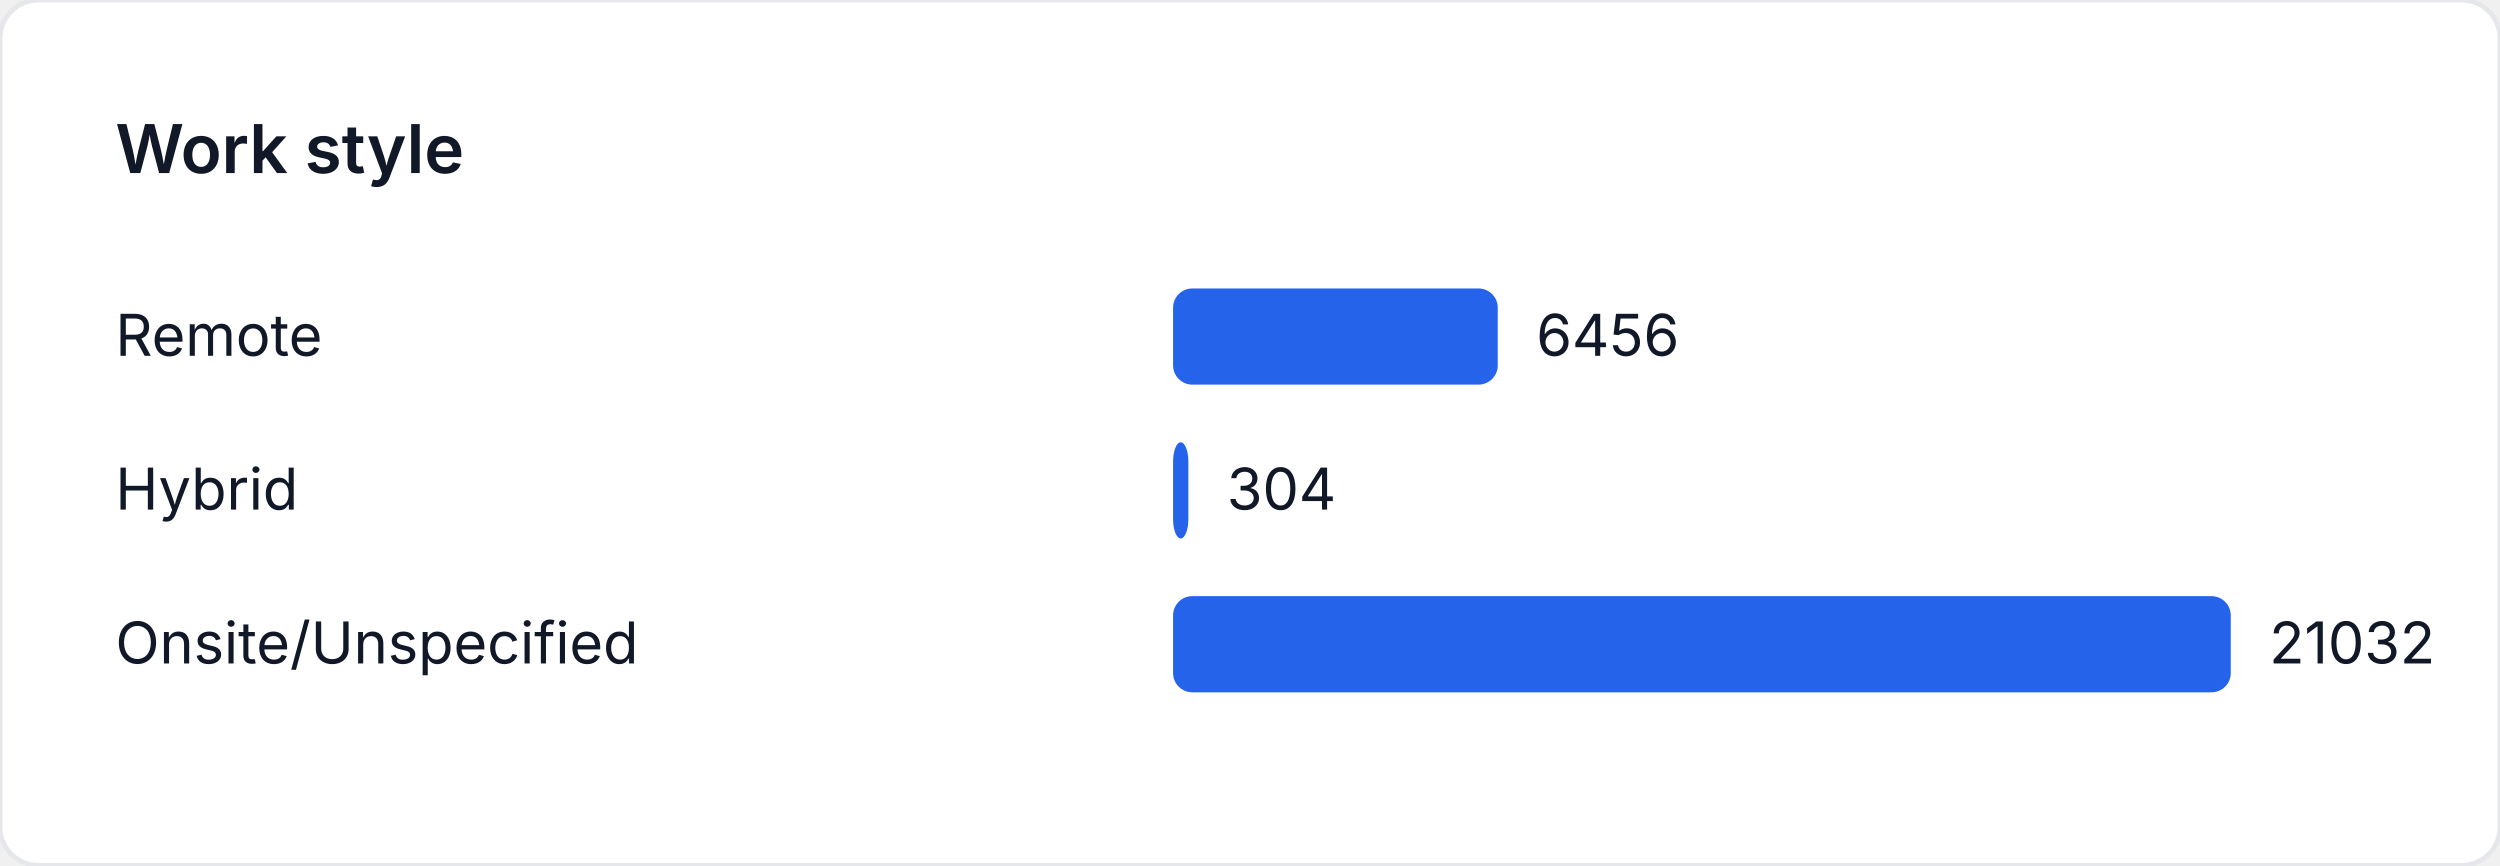
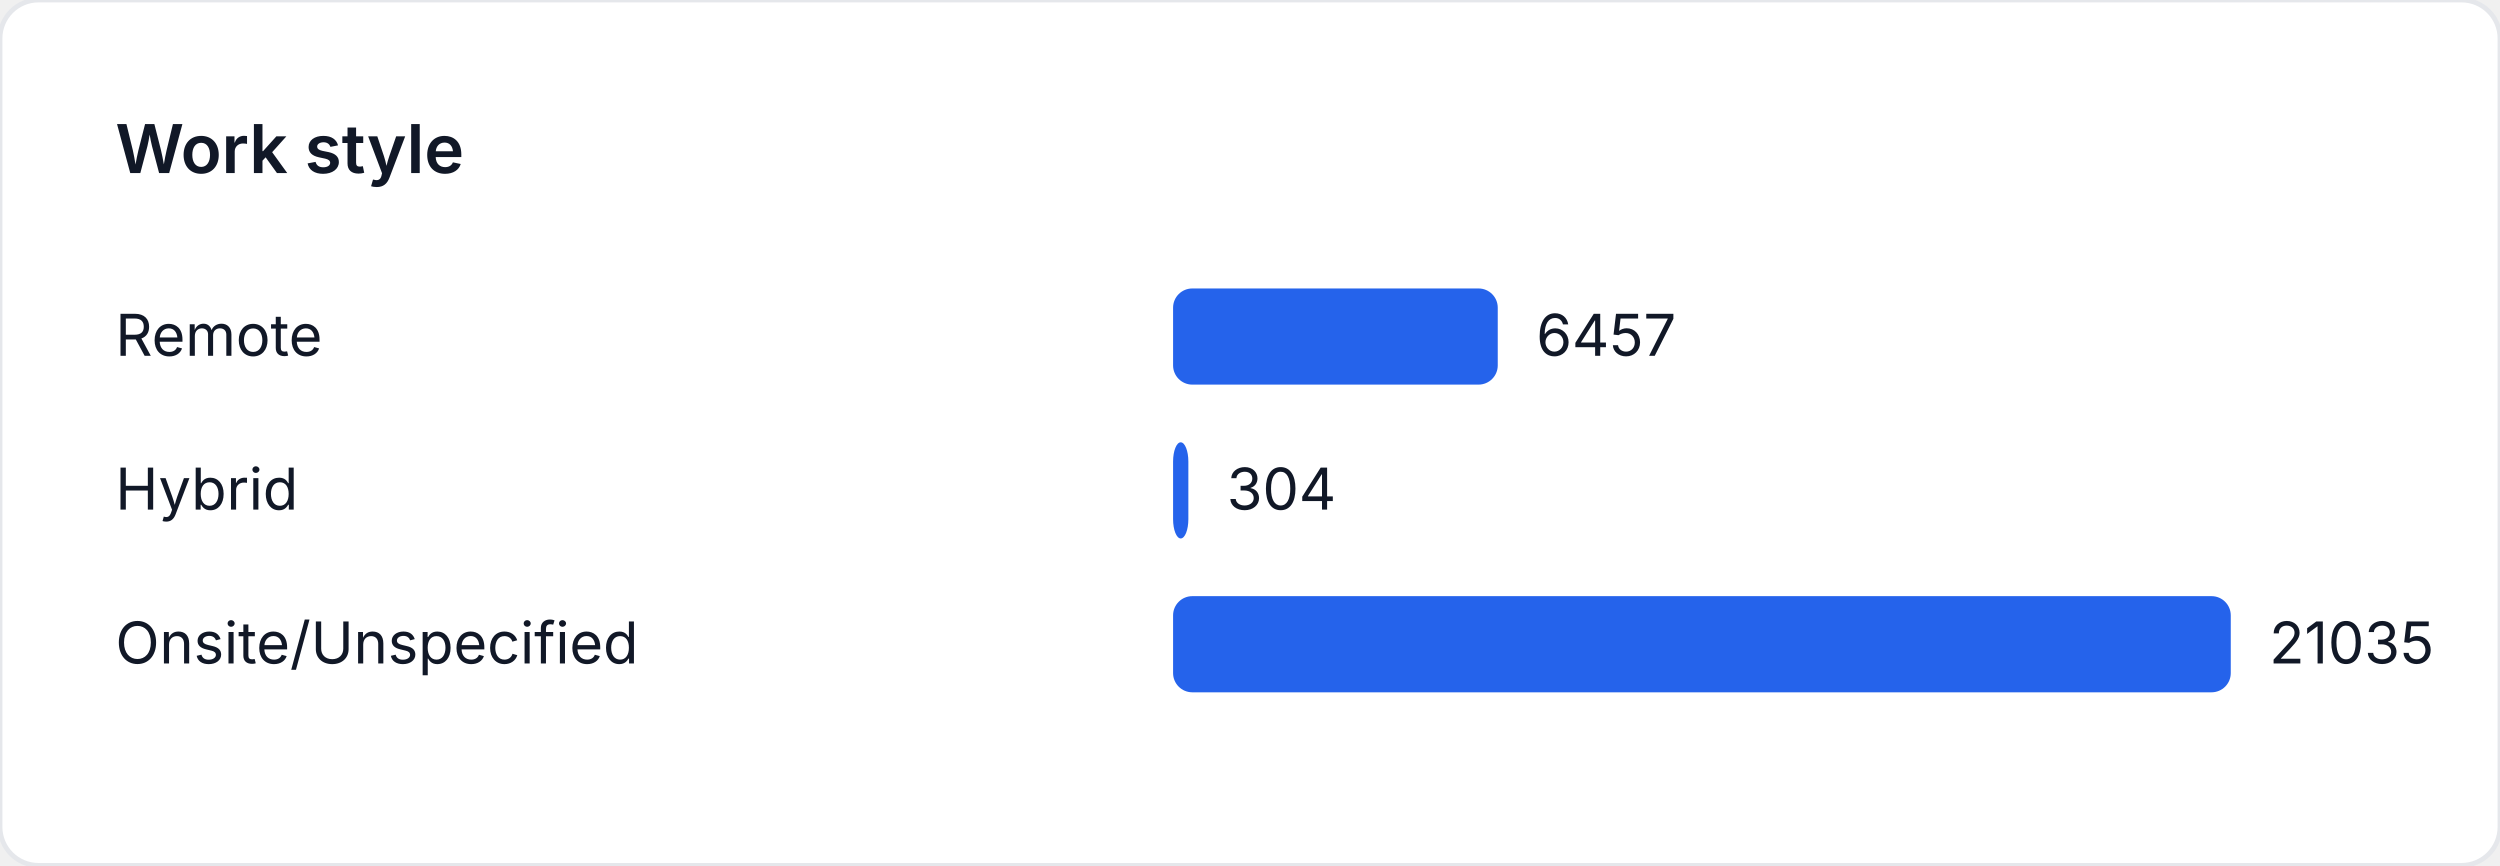
<svg xmlns="http://www.w3.org/2000/svg" width="520" height="180" viewBox="0 0 520 180" role="img" aria-label="Work style">
  <style>
    text { font-family: "Inter", "Segoe UI", sans-serif; font-size: 12px; fill: #111827; }
    .title { font-size: 14px; font-weight: 600; }
  </style>
  <rect width="520" height="180" fill="#ffffff" rx="8" ry="8" stroke="#e5e7eb" />
  <text class="title" x="24" y="36">Work style</text>
  <text x="24" y="74">Remote</text>
-   <rect x="244" y="60" width="67.531" height="20" fill="#2563eb" rx="4" />
-   <text x="319.531" y="74">6456</text>
+   <rect x="244" y="60" width="67.532" height="20" fill="#2563eb" rx="4" />
+   <text x="319.532" y="74">6457</text>
  <text x="24" y="106">Hybrid</text>
-   <rect x="244" y="92" width="3.18" height="20" fill="#2563eb" rx="4" />
-   <text x="255.18" y="106">304</text>
+   <rect x="244" y="92" width="3.179" height="20" fill="#2563eb" rx="4" />
+   <text x="255.179" y="106">304</text>
  <text x="24" y="138">Onsite/Unspecified</text>
  <rect x="244" y="124" width="220" height="20" fill="#2563eb" rx="4" />
-   <text x="472" y="138">21032</text>
+   <text x="472" y="138">21035</text>
</svg>
